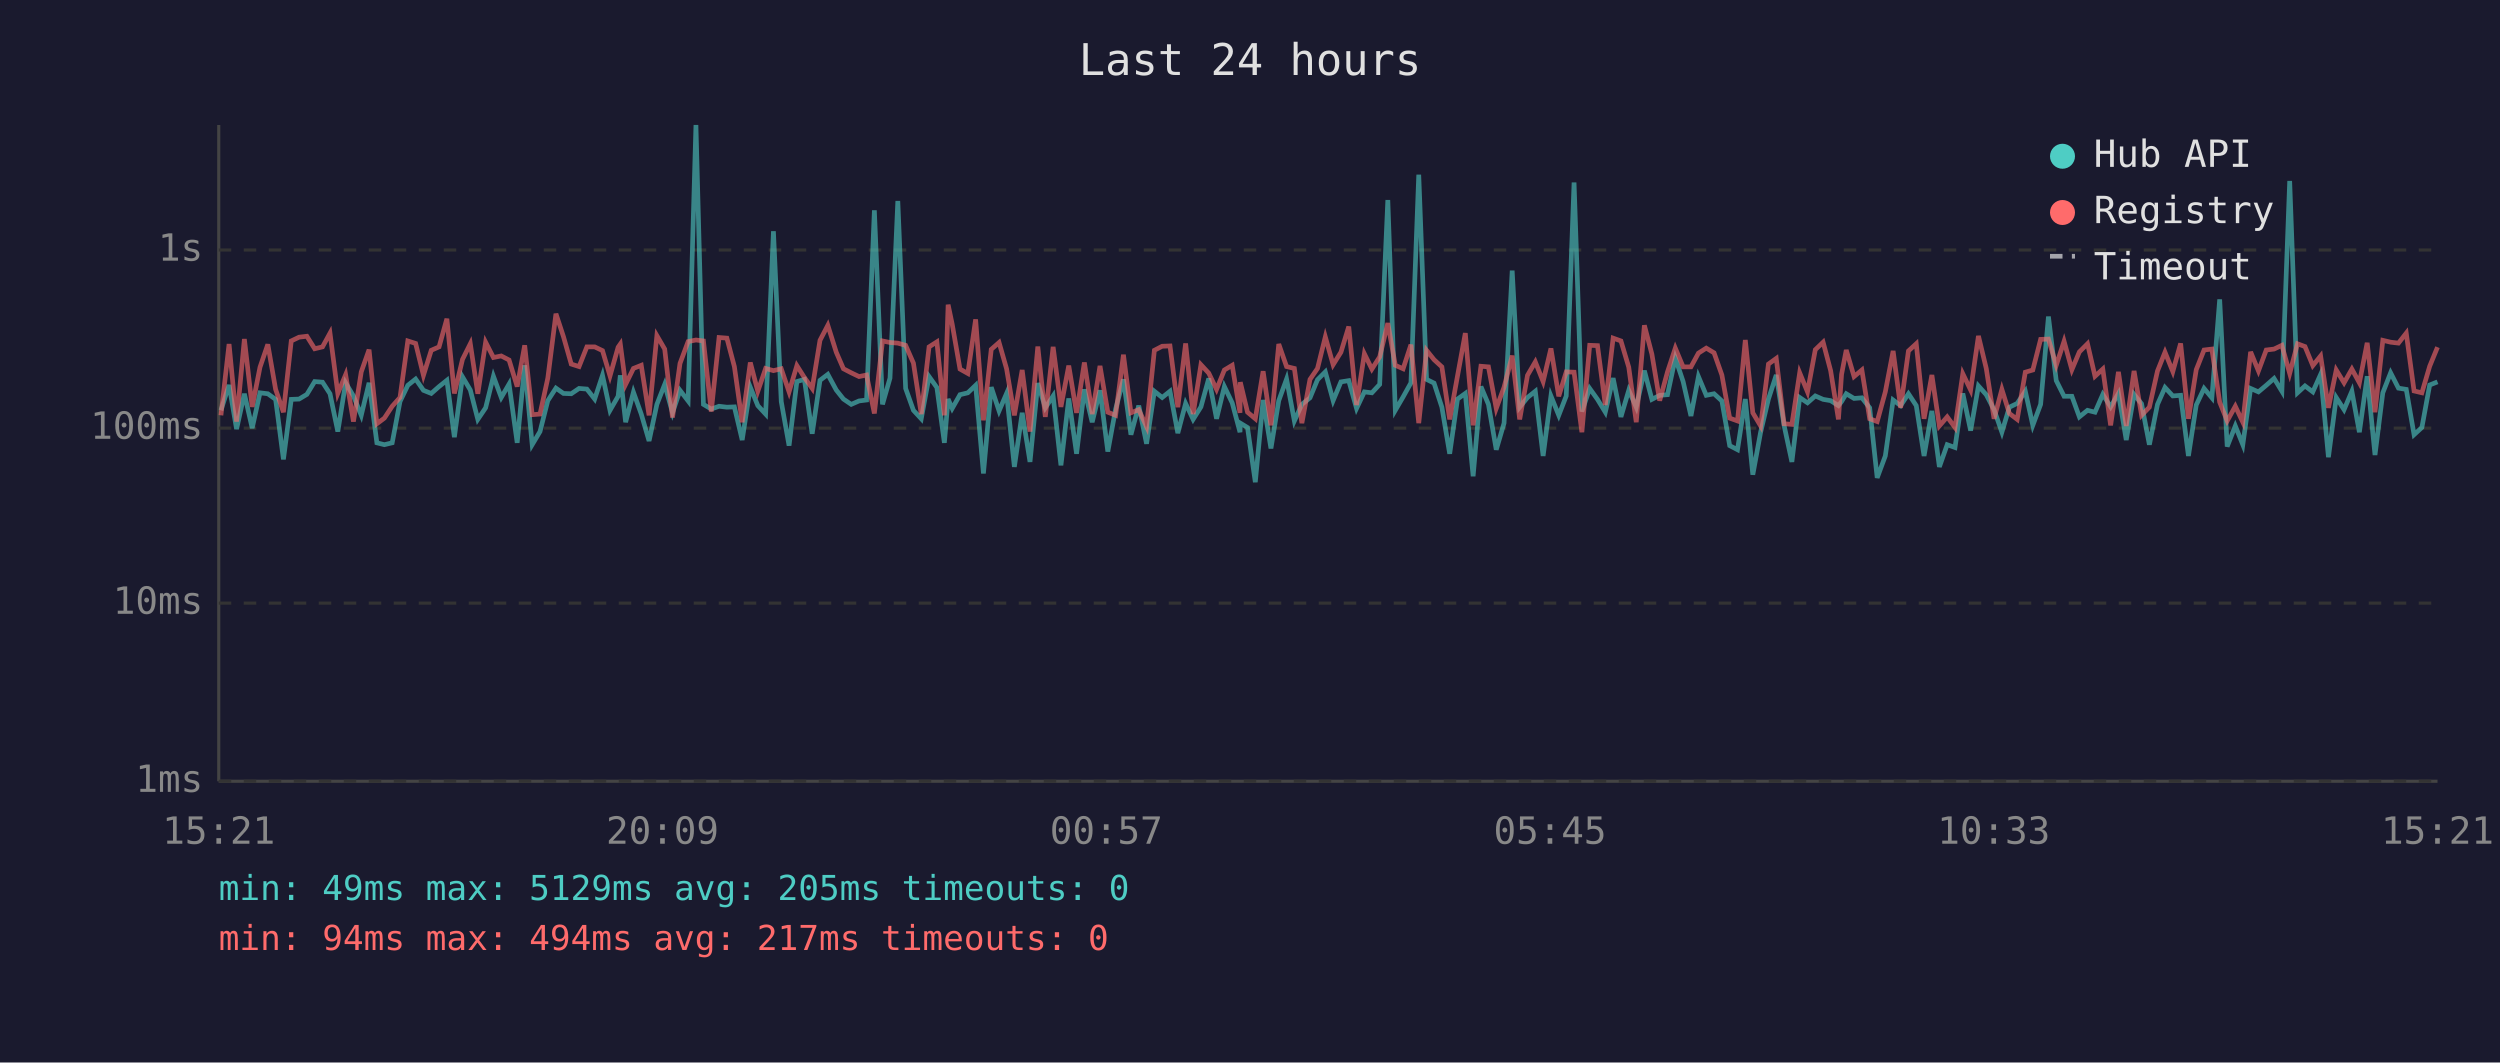
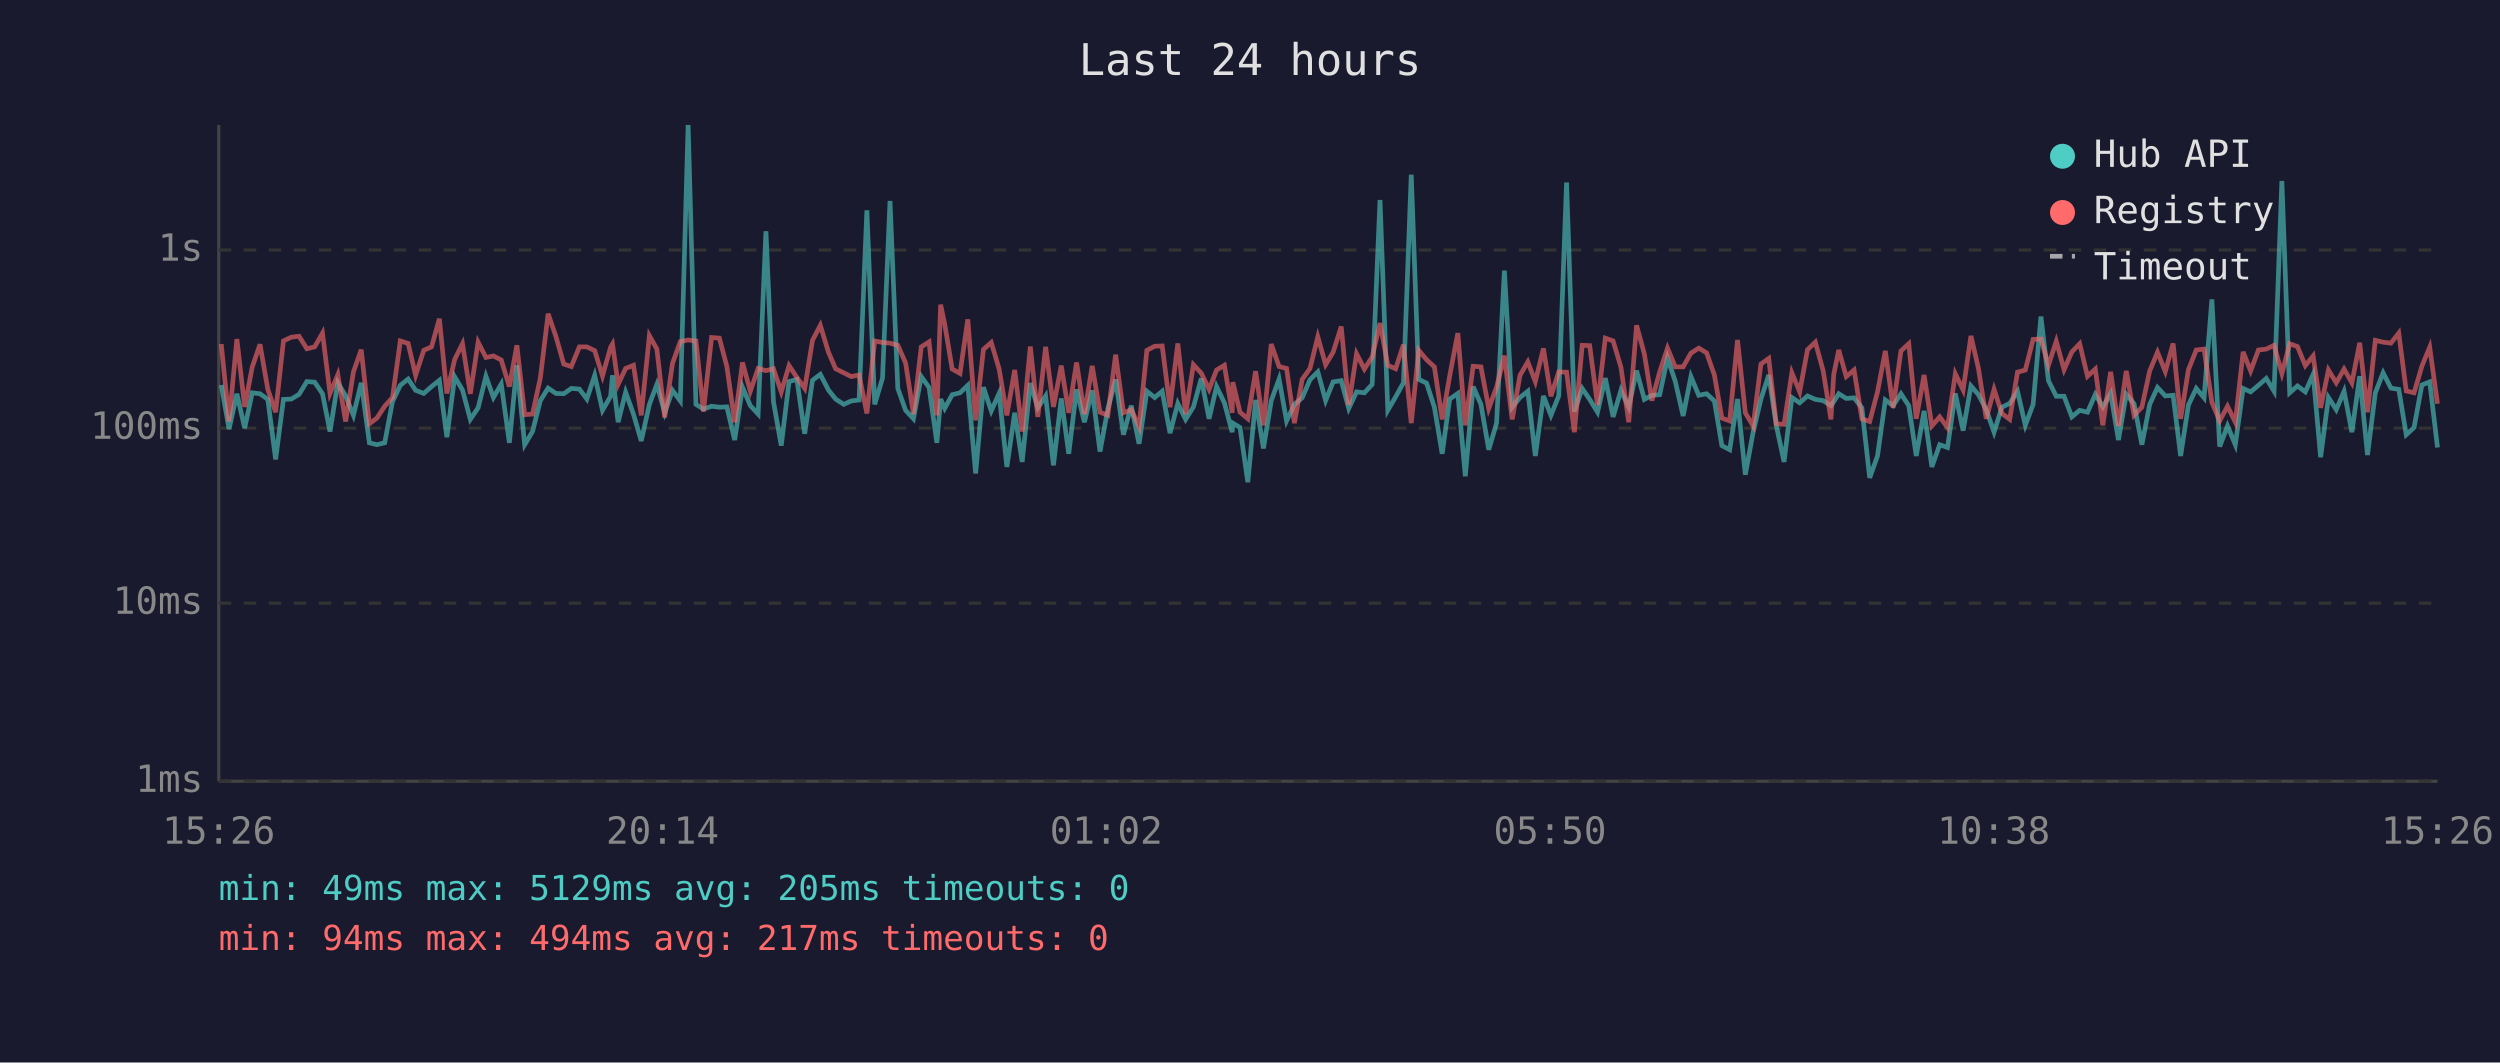
<svg xmlns="http://www.w3.org/2000/svg" viewBox="0 0 800 340" font-family="monospace" font-size="12">
  <rect width="800" height="340" fill="#1a1a2e" />
  <text x="400" y="24" fill="#e0e0e0" font-size="14" text-anchor="middle">Last 24 hours</text>
  <line x1="70" y1="40" x2="70" y2="250" stroke="#444" stroke-width="1" />
  <line x1="70" y1="250" x2="780" y2="250" stroke="#444" stroke-width="1" />
  <line x1="70" y1="250" x2="780" y2="250" stroke="#333" stroke-width="1" stroke-dasharray="4" />
  <text x="65" y="250" fill="#888" text-anchor="end" dominant-baseline="middle">1ms</text>
  <line x1="70" y1="193" x2="780" y2="193" stroke="#333" stroke-width="1" stroke-dasharray="4" />
  <text x="65" y="193" fill="#888" text-anchor="end" dominant-baseline="middle">10ms</text>
  <line x1="70" y1="137" x2="780" y2="137" stroke="#333" stroke-width="1" stroke-dasharray="4" />
  <text x="65" y="137" fill="#888" text-anchor="end" dominant-baseline="middle">100ms</text>
  <line x1="70" y1="80" x2="780" y2="80" stroke="#333" stroke-width="1" stroke-dasharray="4" />
  <text x="65" y="80" fill="#888" text-anchor="end" dominant-baseline="middle">1s</text>
-   <text x="70" y="270" fill="#888" text-anchor="middle">15:21</text>
-   <text x="212" y="270" fill="#888" text-anchor="middle">20:09</text>
-   <text x="354" y="270" fill="#888" text-anchor="middle">00:57</text>
-   <text x="496" y="270" fill="#888" text-anchor="middle">05:45</text>
-   <text x="638" y="270" fill="#888" text-anchor="middle">10:33</text>
-   <text x="780" y="270" fill="#888" text-anchor="middle">15:21</text>
-   <polyline points="70.7,131.3 73.3,123.2 75.7,137.3 78.2,126.0 80.7,137.0 83.2,125.7 85.7,126.0 88.2,127.8 90.7,147.0 93.2,127.8 95.7,127.7 98.2,126.2 100.7,122.1 103.2,122.3 105.6,126.0 108.1,138.1 110.6,122.5 113.1,126.7 115.6,132.9 118.1,122.5 120.6,141.7 123.0,142.3 125.5,141.7 128.0,128.5 130.5,123.3 133.0,121.3 135.5,124.9 138.0,125.9 140.5,123.7 143.0,121.7 145.4,139.9 148.0,120.6 150.5,124.8 152.9,134.2 155.4,130.5 157.9,120.4 160.4,127.2 162.9,122.9 165.5,141.7 167.9,116.9 170.3,142.3 172.8,138.1 175.3,128.2 177.9,124.2 180.3,125.9 182.8,126.0 185.3,124.3 187.8,124.5 190.3,127.7 192.8,120.1 195.2,131.3 197.8,126.8 198.5,120.1 200.2,135.1 202.7,125.5 205.2,132.5 207.7,141.1 210.2,129.4 212.7,123.0 215.2,132.1 217.6,124.9 220.2,128.3 222.7,40.0 225.1,129.4 227.6,130.9 230.1,130.0 232.6,130.3 235.0,130.2 237.5,140.8 240.1,123.9 242.5,129.8 245.0,132.5 247.5,74.0 250.0,128.5 252.5,142.6 255.0,122.1 257.4,121.4 259.9,138.8 262.4,121.7 264.9,119.8 267.6,124.8 269.9,127.7 272.4,129.4 274.9,128.3 277.3,128.0 279.8,67.3 282.4,129.4 284.8,121.0 287.3,64.3 289.8,124.3 292.3,131.3 294.8,134.0 297.3,120.5 299.8,124.0 302.2,141.7 303.4,127.7 304.7,130.7 307.2,126.3 309.7,125.7 312.2,123.3 314.7,151.5 317.2,123.9 319.7,131.5 322.1,125.9 324.6,149.4 327.1,132.1 329.6,147.8 332.1,122.6 334.5,130.5 337.0,126.7 339.5,148.9 342.0,127.5 344.5,145.2 347.0,124.6 349.5,135.1 352.0,124.9 354.5,144.5 357.0,130.9 359.5,121.4 361.9,139.1 364.4,129.8 366.9,142.0 369.4,125.2 371.9,127.2 374.4,125.2 376.9,138.6 379.4,129.1 381.8,134.2 384.3,130.2 386.8,121.1 389.3,134.0 391.8,123.7 394.3,128.9 396.8,138.3 396.9,135.4 399.2,136.8 401.7,154.3 404.2,128.0 406.7,143.5 409.2,128.2 411.7,121.3 414.2,134.7 416.6,129.4 419.2,127.3 421.6,121.5 424.1,119.0 426.6,128.2 429.1,122.2 431.6,121.8 434.1,130.7 436.6,125.4 439.0,125.7 441.5,123.0 444.1,64.0 446.5,131.3 449.0,127.0 451.5,122.5 454.0,55.9 456.5,121.4 458.9,122.6 461.4,130.3 463.9,145.2 466.4,127.7 468.9,125.9 471.4,152.4 473.9,123.7 476.3,129.4 478.8,143.9 481.3,135.4 483.9,86.6 486.3,130.3 488.8,127.2 491.3,125.2 493.8,145.9 496.3,126.7 498.8,132.9 501.2,126.7 503.7,58.4 506.2,131.7 508.7,124.3 511.2,127.8 513.7,131.9 516.2,121.0 518.7,133.4 521.2,124.9 523.6,130.3 526.2,118.6 528.6,127.8 531.1,126.5 533.6,126.3 536.1,114.6 538.6,122.1 541.1,133.1 543.5,120.5 546.0,126.5 548.5,126.0 551.0,128.3 553.5,142.6 556.0,143.9 558.5,127.7 560.9,151.9 563.4,138.3 565.9,127.7 568.4,120.0 570.9,136.1 573.4,147.8 575.9,127.2 578.4,128.9 580.9,126.7 583.4,127.8 585.8,128.2 588.3,129.8 589.3,128.5 590.8,126.0 593.3,127.5 595.8,127.3 598.3,130.5 600.7,152.9 603.3,145.9 605.8,128.0 608.2,129.8 610.7,126.0 613.2,129.8 615.7,145.9 618.2,131.5 620.6,149.4 623.1,142.3 625.6,143.2 628.1,125.9 630.6,137.8 633.1,123.5 635.6,126.3 638.1,131.1 640.6,138.3 643.0,130.3 645.5,129.1 648.1,125.2 650.5,136.1 653.0,129.4 655.5,101.3 658.0,121.8 660.5,126.8 663.0,126.8 665.4,133.4 668.0,131.3 670.4,131.9 672.9,126.2 675.4,130.2 677.9,125.9 680.4,140.8 682.9,126.2 685.3,129.2 687.8,142.3 690.4,129.4 692.8,124.0 695.3,126.7 697.8,126.5 700.3,145.9 702.8,129.6 705.3,124.3 707.8,127.3 710.3,95.8 712.7,142.9 715.3,136.3 717.7,142.3 720.2,124.3 722.7,125.4 725.2,123.3 727.7,121.1 730.2,125.2 732.7,57.9 735.2,125.7 737.6,123.5 740.1,125.4 742.6,119.8 745.1,146.3 747.6,127.2 750.1,131.1 752.6,125.2 755.0,138.3 757.5,120.4 760.0,145.6 762.5,125.7 765.0,119.3 767.5,124.2 770.0,124.6 772.5,139.1 775.0,136.8 777.5,123.2 780.0,122.2" fill="none" stroke="#4ecdc4" stroke-width="1.5" opacity="0.6" />
-   <polyline points="70.7,132.9 73.3,110.1 75.7,134.9 78.2,108.5 80.7,130.2 83.2,117.5 85.7,110.2 88.2,124.6 90.7,131.9 93.2,109.1 95.7,107.9 98.2,107.6 100.7,111.6 103.2,111.0 105.6,106.6 108.1,125.9 110.6,119.9 113.1,134.9 115.6,119.0 118.1,111.9 120.6,135.6 123.0,133.8 125.5,130.0 128.0,127.2 130.5,109.1 133.0,109.9 135.5,120.1 138.0,112.1 140.5,111.0 143.0,102.0 145.4,125.9 148.0,115.0 150.5,110.0 152.9,126.0 155.4,109.5 157.9,114.4 160.4,113.9 162.9,115.2 165.5,123.7 167.9,110.5 170.3,132.7 172.8,132.5 175.3,121.0 177.9,100.4 180.3,107.7 182.8,116.5 185.3,117.3 187.8,111.0 190.3,111.0 192.8,112.2 195.2,120.3 197.8,111.1 198.5,110.1 200.2,123.0 202.7,117.9 205.2,116.9 207.7,132.9 210.2,107.4 212.7,111.7 215.2,133.6 217.6,116.3 220.2,109.3 222.7,108.8 225.1,109.1 227.6,131.7 230.1,108.0 232.6,108.2 235.0,117.3 237.5,135.1 240.1,116.0 242.5,125.2 245.0,117.9 247.5,118.6 250.0,118.0 252.5,125.4 255.0,117.0 257.4,120.8 259.9,124.3 262.4,108.9 264.9,104.1 267.6,112.7 269.9,118.0 272.4,119.3 274.9,120.5 277.3,120.0 279.8,132.3 282.4,109.1 284.8,109.6 287.3,109.8 289.8,110.5 292.3,116.2 294.8,132.5 297.3,111.0 299.8,109.4 302.2,132.9 303.4,97.5 304.7,103.7 307.2,118.1 309.7,119.5 312.2,102.2 314.7,134.5 317.2,111.8 319.7,109.6 322.1,118.0 324.6,132.9 327.1,118.4 329.6,138.1 332.1,110.9 334.5,133.4 337.0,111.0 339.5,130.2 342.0,117.0 344.5,132.1 347.0,116.0 349.5,132.5 352.0,117.1 354.5,131.9 357.0,132.9 359.5,113.5 361.9,132.1 364.4,131.1 366.9,136.5 369.4,112.1 371.9,110.8 374.4,110.7 376.9,130.3 379.4,109.9 381.8,132.5 384.3,116.7 386.8,119.4 389.3,124.6 391.8,118.4 394.3,116.9 396.8,132.1 396.9,122.3 399.2,131.9 401.7,134.0 404.2,118.8 406.7,136.1 409.2,110.1 411.7,117.3 414.2,117.9 416.6,135.4 419.2,121.4 421.6,117.9 424.1,107.8 426.6,116.7 429.1,112.7 431.6,104.5 434.1,129.6 436.6,113.2 439.0,118.1 441.5,114.2 444.1,103.4 446.5,116.9 449.0,118.0 451.5,110.3 454.0,135.4 456.5,112.1 458.9,115.1 461.4,117.4 463.9,134.2 466.4,120.3 468.9,106.6 471.4,136.1 473.9,117.2 476.3,117.4 478.8,130.7 481.3,123.9 483.9,113.8 486.3,134.2 488.8,120.1 491.3,115.8 493.8,122.1 496.3,111.5 498.8,126.8 501.2,119.0 503.7,119.1 506.2,138.3 508.7,110.5 511.2,110.6 513.7,129.6 516.2,108.2 518.7,109.1 521.2,117.5 523.6,135.1 526.2,104.1 528.6,113.3 531.1,128.2 533.6,119.0 536.1,111.4 538.6,117.4 541.1,117.4 543.5,113.0 546.0,111.4 548.5,112.9 551.0,120.0 553.5,133.8 556.0,134.7 558.5,108.8 560.9,132.1 563.4,136.3 565.9,116.5 568.4,114.7 570.9,135.6 573.4,135.8 575.9,119.3 578.4,125.4 580.9,111.9 583.4,109.5 585.8,118.6 588.3,134.2 589.3,119.8 590.8,112.0 593.3,120.5 595.8,118.4 598.3,134.0 600.7,134.9 603.3,125.4 605.8,112.3 608.2,130.5 610.7,112.3 613.2,110.0 615.7,134.0 618.2,120.0 620.6,136.3 623.1,133.4 625.6,136.8 628.1,119.6 630.6,124.8 633.1,107.5 635.6,117.9 638.1,134.0 640.6,124.6 643.0,132.3 645.5,134.2 648.1,119.1 650.5,118.4 653.0,108.6 655.5,108.5 658.0,116.9 660.5,109.2 663.0,118.3 665.4,112.6 668.0,110.0 670.4,120.4 672.9,118.1 675.4,136.1 677.9,119.0 680.4,136.3 682.9,118.7 685.3,132.9 687.8,130.3 690.4,118.7 692.8,112.7 695.3,118.9 697.8,109.9 700.3,134.0 702.8,118.3 705.3,112.0 707.8,111.7 710.3,128.7 712.7,134.7 715.3,130.0 717.7,135.1 720.2,112.6 722.7,118.7 725.2,112.0 727.7,111.7 730.2,110.5 732.7,119.5 735.2,110.0 737.6,110.9 740.1,117.0 742.6,113.9 745.1,130.5 747.6,118.4 750.1,122.5 752.6,118.1 755.0,122.5 757.5,109.7 760.0,131.9 762.5,108.9 765.0,109.5 767.5,109.8 770.0,106.6 772.5,125.1 775.0,125.7 777.5,117.2 780.0,111.1" fill="none" stroke="#ff6b6b" stroke-width="1.5" opacity="0.6" />
+   <text x="70" y="270" fill="#888" text-anchor="middle">15:26</text>
+   <text x="212" y="270" fill="#888" text-anchor="middle">20:14</text>
+   <text x="354" y="270" fill="#888" text-anchor="middle">01:02</text>
+   <text x="496" y="270" fill="#888" text-anchor="middle">05:50</text>
+   <text x="638" y="270" fill="#888" text-anchor="middle">10:38</text>
+   <text x="780" y="270" fill="#888" text-anchor="middle">15:26</text>
+   <polyline points="70.8,123.2 73.3,137.3 75.8,126.0 78.3,137.0 80.7,125.7 83.2,126.0 85.7,127.8 88.2,147.0 90.7,127.8 93.2,127.7 95.7,126.2 98.2,122.1 100.7,122.3 103.2,126.0 105.6,138.1 108.1,122.5 110.6,126.7 113.1,132.9 115.6,122.5 118.2,141.7 120.6,142.3 123.1,141.7 125.6,128.5 128.1,123.3 130.6,121.3 133.0,124.9 135.6,125.9 138.1,123.7 140.6,121.7 143.0,139.9 145.5,120.6 148.0,124.8 150.5,134.2 153.0,130.5 155.5,120.4 157.9,127.2 160.4,122.9 163.0,141.7 165.4,116.9 167.9,142.3 170.4,138.1 172.9,128.2 175.4,124.2 177.9,125.9 180.4,126.0 182.8,124.3 185.4,124.5 187.8,127.7 190.3,120.1 192.8,131.3 195.4,126.8 196.0,120.1 197.8,135.1 200.2,125.5 202.7,132.5 205.2,141.1 207.8,129.4 210.2,123.0 212.7,132.1 215.2,124.9 217.7,128.3 220.2,40.0 222.7,129.4 225.1,130.9 227.7,130.0 230.2,130.3 232.6,130.2 235.1,140.8 237.6,123.9 240.1,129.8 242.6,132.5 245.1,74.0 247.5,128.5 250.0,142.6 252.5,122.1 255.0,121.4 257.5,138.8 260.0,121.7 262.5,119.8 265.1,124.8 267.4,127.7 270.0,129.4 272.4,128.3 274.9,128.0 277.4,67.3 279.9,129.4 282.4,121.0 284.8,64.3 287.3,124.3 289.8,131.3 292.3,134.0 294.8,120.5 297.3,124.0 299.8,141.7 301.0,127.7 302.3,130.7 304.7,126.3 307.2,125.7 309.7,123.3 312.2,151.5 314.7,123.9 317.2,131.5 319.7,125.9 322.2,149.4 324.7,132.1 327.1,147.8 329.7,122.6 332.1,130.5 334.6,126.7 337.1,148.9 339.6,127.5 342.0,145.2 344.5,124.6 347.0,135.1 349.5,124.9 352.0,144.5 354.5,130.9 357.0,121.4 359.5,139.1 362.0,129.8 364.5,142.0 367.0,125.2 369.5,127.2 371.9,125.2 374.4,138.6 376.9,129.1 379.4,134.2 381.9,130.2 384.4,121.1 386.9,134.0 389.3,123.7 391.8,128.9 394.3,138.3 394.5,135.4 396.8,136.8 399.3,154.3 401.8,128.0 404.3,143.5 406.8,128.2 409.3,121.3 411.7,134.7 414.2,129.4 416.7,127.3 419.2,121.5 421.7,119.0 424.2,128.2 426.6,122.2 429.2,121.8 431.6,130.7 434.1,125.4 436.6,125.7 439.1,123.0 441.6,64.0 444.1,131.3 446.6,127.0 449.1,122.5 451.6,55.9 454.0,121.4 456.5,122.6 459.0,130.3 461.5,145.2 463.9,127.7 466.5,125.9 468.9,152.4 471.4,123.7 473.9,129.4 476.4,143.9 478.9,135.4 481.4,86.6 483.9,130.3 486.4,127.2 488.9,125.2 491.3,145.9 493.9,126.7 496.3,132.9 498.8,126.7 501.3,58.4 503.8,131.7 506.3,124.3 508.7,127.8 511.2,131.9 513.7,121.0 516.2,133.4 518.7,124.9 521.2,130.3 523.7,118.6 526.2,127.8 528.6,126.5 531.1,126.3 533.6,114.6 536.1,122.1 538.6,133.1 541.1,120.5 543.6,126.5 546.1,126.0 548.6,128.3 551.0,142.6 553.5,143.9 556.0,127.7 558.5,151.9 561.0,138.3 563.5,127.7 566.0,120.0 568.4,136.1 570.9,147.8 573.4,127.2 575.9,128.9 578.4,126.7 580.9,127.8 583.4,128.2 585.9,129.8 586.8,128.5 588.4,126.0 590.8,127.5 593.3,127.3 595.8,130.5 598.3,152.9 600.8,145.9 603.3,128.0 605.8,129.8 608.3,126.0 610.8,129.8 613.2,145.9 615.7,131.5 618.2,149.4 620.7,142.3 623.2,143.2 625.7,125.9 628.2,137.8 630.7,123.5 633.1,126.3 635.6,131.1 638.1,138.3 640.6,130.3 643.1,129.1 645.6,125.2 648.1,136.1 650.6,129.4 653.1,101.3 655.5,121.8 658.0,126.8 660.5,126.8 663.0,133.4 665.5,131.3 668.0,131.9 670.5,126.2 672.9,130.2 675.4,125.9 677.9,140.8 680.4,126.2 682.9,129.2 685.4,142.3 687.9,129.4 690.4,124.0 692.9,126.7 695.4,126.5 697.8,145.9 700.3,129.6 702.8,124.3 705.3,127.3 707.8,95.8 710.3,142.9 712.8,136.3 715.3,142.3 717.8,124.3 720.2,125.4 722.7,123.3 725.2,121.1 727.7,125.2 730.2,57.9 732.7,125.7 735.2,123.5 737.7,125.4 740.2,119.8 742.6,146.3 745.1,127.2 747.6,131.1 750.1,125.2 752.6,138.3 755.1,120.4 757.6,145.6 760.1,125.7 762.6,119.3 765.1,124.2 767.6,124.6 770.0,139.1 772.5,136.8 775.0,123.2 777.5,122.2 780.0,143.2" fill="none" stroke="#4ecdc4" stroke-width="1.5" opacity="0.6" />
+   <polyline points="70.8,110.1 73.3,134.9 75.8,108.5 78.3,130.2 80.7,117.5 83.2,110.2 85.7,124.6 88.2,131.9 90.7,109.1 93.2,107.9 95.7,107.6 98.2,111.6 100.7,111.0 103.2,106.6 105.6,125.9 108.1,119.9 110.6,134.9 113.1,119.0 115.6,111.9 118.2,135.6 120.6,133.8 123.1,130.0 125.6,127.2 128.1,109.1 130.6,109.9 133.0,120.1 135.6,112.1 138.1,111.0 140.6,102.0 143.0,125.9 145.5,115.0 148.0,110.0 150.5,126.0 153.0,109.5 155.5,114.4 157.9,113.9 160.4,115.2 163.0,123.7 165.4,110.5 167.9,132.7 170.4,132.5 172.9,121.0 175.4,100.4 177.9,107.7 180.4,116.5 182.8,117.3 185.4,111.0 187.8,111.0 190.3,112.2 192.8,120.3 195.4,111.1 196.0,110.1 197.8,123.0 200.2,117.9 202.7,116.9 205.2,132.9 207.8,107.4 210.2,111.7 212.7,133.6 215.2,116.3 217.7,109.3 220.2,108.8 222.7,109.1 225.1,131.7 227.7,108.0 230.2,108.2 232.6,117.3 235.1,135.1 237.6,116.0 240.1,125.2 242.6,117.9 245.1,118.6 247.5,118.0 250.0,125.4 252.5,117.0 255.0,120.8 257.5,124.3 260.0,108.9 262.5,104.1 265.1,112.7 267.4,118.0 270.0,119.3 272.4,120.5 274.9,120.0 277.4,132.3 279.9,109.1 282.4,109.6 284.8,109.8 287.3,110.5 289.8,116.2 292.3,132.5 294.8,111.0 297.3,109.4 299.8,132.9 301.0,97.5 302.3,103.7 304.7,118.1 307.2,119.5 309.7,102.2 312.2,134.5 314.7,111.8 317.2,109.6 319.7,118.0 322.2,132.9 324.7,118.4 327.1,138.1 329.7,110.9 332.1,133.4 334.6,111.0 337.1,130.2 339.6,117.0 342.0,132.1 344.5,116.0 347.0,132.5 349.5,117.1 352.0,131.9 354.5,132.9 357.0,113.5 359.5,132.1 362.0,131.1 364.5,136.5 367.0,112.1 369.5,110.8 371.9,110.7 374.4,130.3 376.9,109.9 379.4,132.5 381.9,116.7 384.4,119.4 386.9,124.6 389.3,118.4 391.8,116.9 394.3,132.1 394.5,122.3 396.8,131.9 399.3,134.0 401.8,118.8 404.3,136.1 406.8,110.1 409.3,117.3 411.7,117.9 414.2,135.4 416.7,121.4 419.2,117.9 421.7,107.8 424.2,116.7 426.6,112.7 429.2,104.5 431.6,129.6 434.1,113.2 436.6,118.1 439.1,114.2 441.6,103.4 444.1,116.9 446.6,118.0 449.1,110.3 451.6,135.4 454.0,112.1 456.5,115.1 459.0,117.4 461.5,134.2 463.9,120.3 466.5,106.6 468.9,136.1 471.4,117.2 473.9,117.4 476.4,130.7 478.9,123.9 481.4,113.8 483.9,134.2 486.4,120.1 488.9,115.8 491.3,122.1 493.9,111.5 496.3,126.8 498.8,119.0 501.3,119.1 503.8,138.3 506.3,110.5 508.7,110.6 511.2,129.6 513.7,108.2 516.2,109.1 518.7,117.5 521.2,135.1 523.7,104.1 526.2,113.3 528.6,128.2 531.1,119.0 533.6,111.4 536.1,117.4 538.6,117.4 541.1,113.0 543.6,111.4 546.1,112.9 548.6,120.0 551.0,133.8 553.5,134.7 556.0,108.8 558.5,132.1 561.0,136.3 563.5,116.5 566.0,114.7 568.4,135.6 570.9,135.8 573.4,119.3 575.9,125.4 578.4,111.9 580.9,109.5 583.4,118.6 585.9,134.2 586.8,119.8 588.4,112.0 590.8,120.5 593.3,118.4 595.8,134.0 598.3,134.9 600.8,125.4 603.3,112.3 605.8,130.5 608.3,112.3 610.8,110.0 613.2,134.0 615.7,120.0 618.2,136.3 620.7,133.4 623.2,136.8 625.7,119.6 628.2,124.8 630.7,107.5 633.1,117.9 635.6,134.0 638.1,124.6 640.6,132.3 643.1,134.2 645.6,119.1 648.1,118.4 650.6,108.6 653.1,108.5 655.5,116.9 658.0,109.2 660.5,118.3 663.0,112.6 665.5,110.0 668.0,120.4 670.5,118.1 672.9,136.1 675.4,119.0 677.9,136.3 680.4,118.7 682.9,132.9 685.4,130.3 687.9,118.7 690.4,112.7 692.9,118.9 695.4,109.9 697.8,134.0 700.3,118.3 702.8,112.0 705.3,111.7 707.8,128.7 710.3,134.7 712.8,130.0 715.3,135.1 717.8,112.6 720.2,118.7 722.7,112.0 725.2,111.7 727.7,110.5 730.2,119.5 732.7,110.0 735.2,110.9 737.7,117.0 740.2,113.9 742.6,130.5 745.1,118.4 747.6,122.5 750.1,118.1 752.6,122.5 755.1,109.7 757.6,131.9 760.1,108.9 762.6,109.5 765.1,109.8 767.6,106.6 770.0,125.1 772.5,125.7 775.0,117.2 777.5,111.1 780.0,129.2" fill="none" stroke="#ff6b6b" stroke-width="1.5" opacity="0.6" />
  <circle cx="660" cy="50" r="4" fill="#4ecdc4" />
  <text x="670" y="50" fill="#e0e0e0" dominant-baseline="middle">Hub API</text>
  <circle cx="660" cy="68" r="4" fill="#ff6b6b" />
  <text x="670" y="68" fill="#e0e0e0" dominant-baseline="middle">Registry</text>
  <line x1="656" y1="82" x2="664" y2="82" stroke="#e0e0e0" stroke-width="1.5" stroke-dasharray="4,3" opacity="0.7" />
  <text x="670" y="86" fill="#e0e0e0" dominant-baseline="middle">Timeout</text>
  <text x="70" y="288" fill="#4ecdc4" font-size="11">min: 49ms  max: 5129ms  avg: 205ms  timeouts: 0</text>
  <text x="70" y="304" fill="#ff6b6b" font-size="11">min: 94ms  max: 494ms  avg: 217ms  timeouts: 0</text>
</svg>
